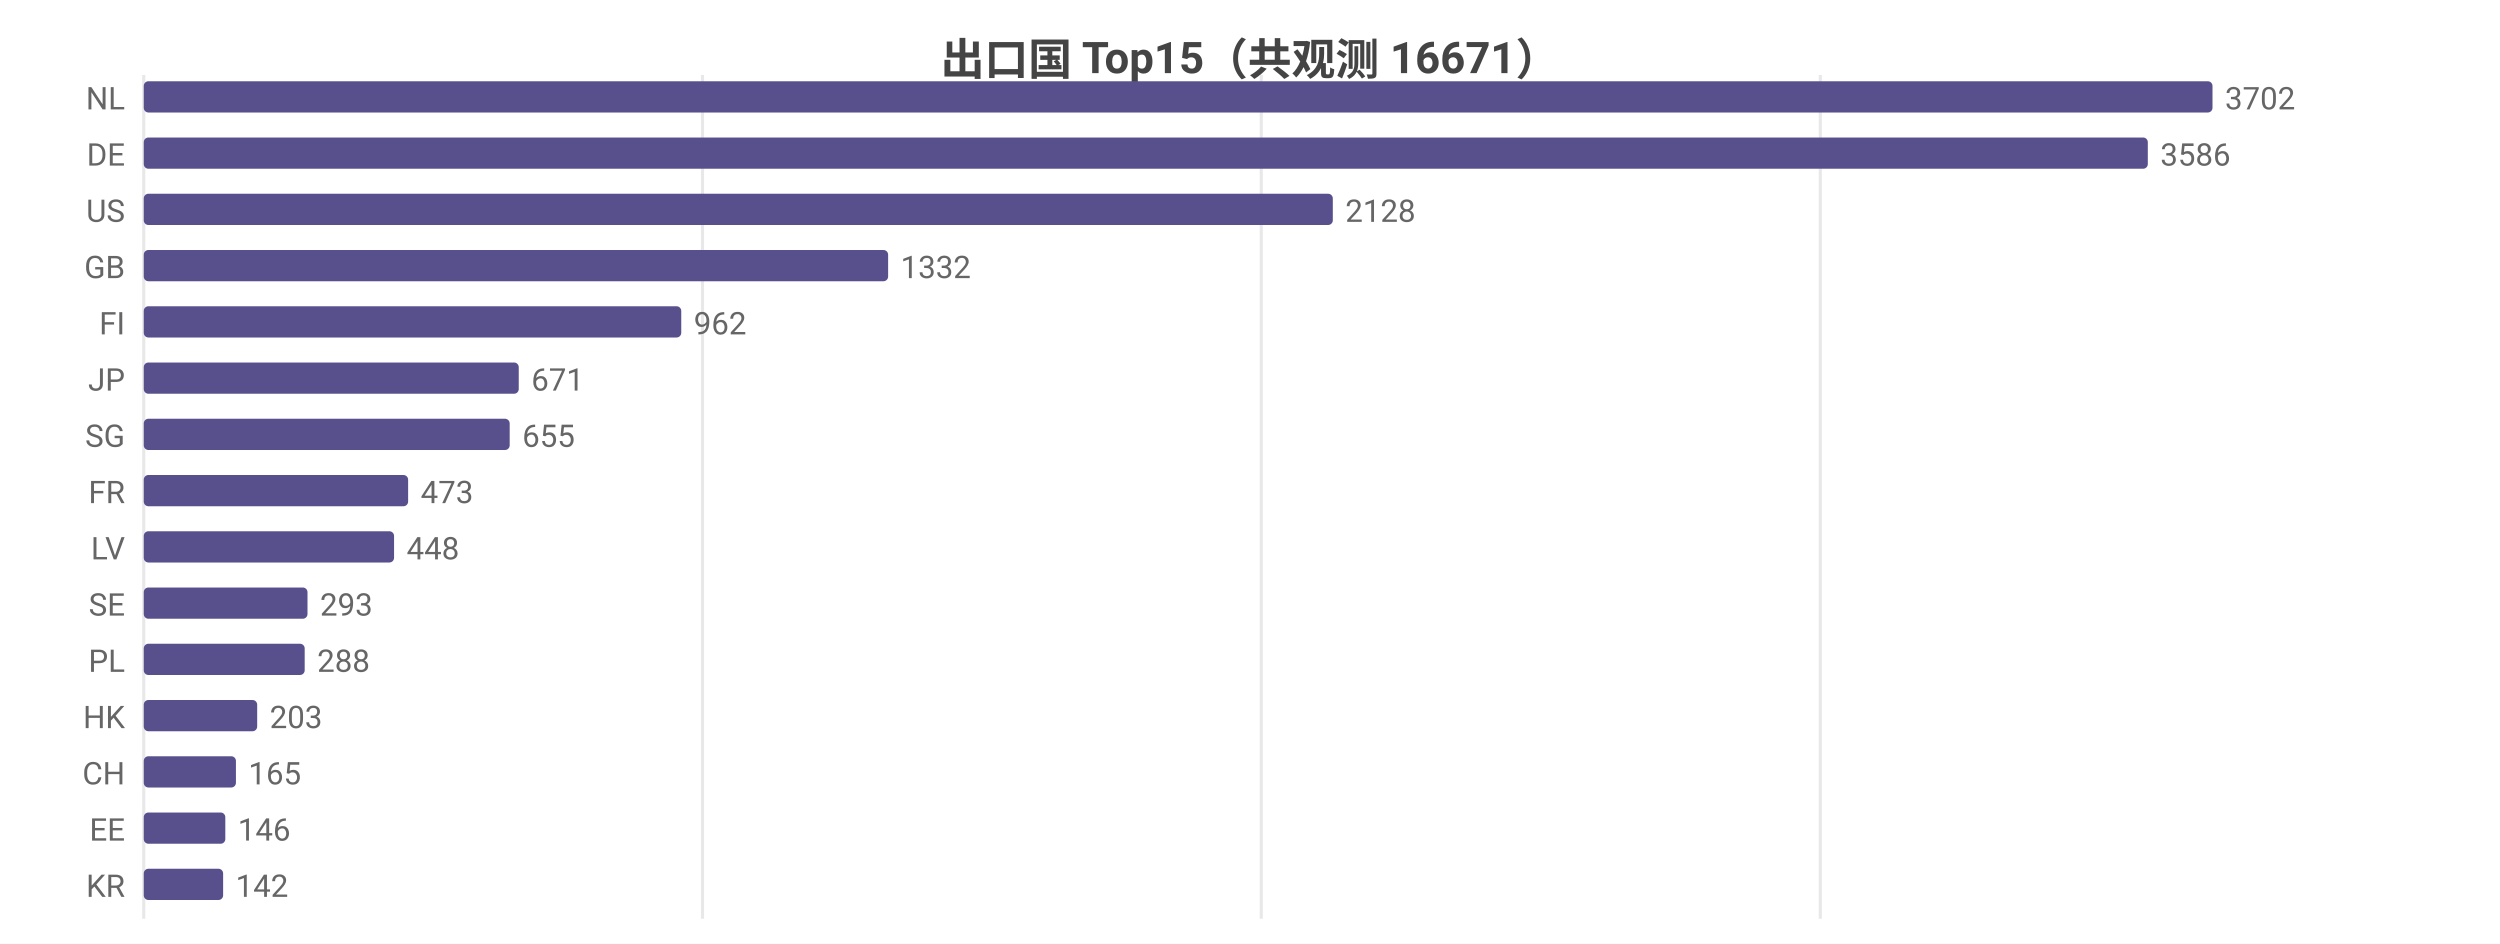
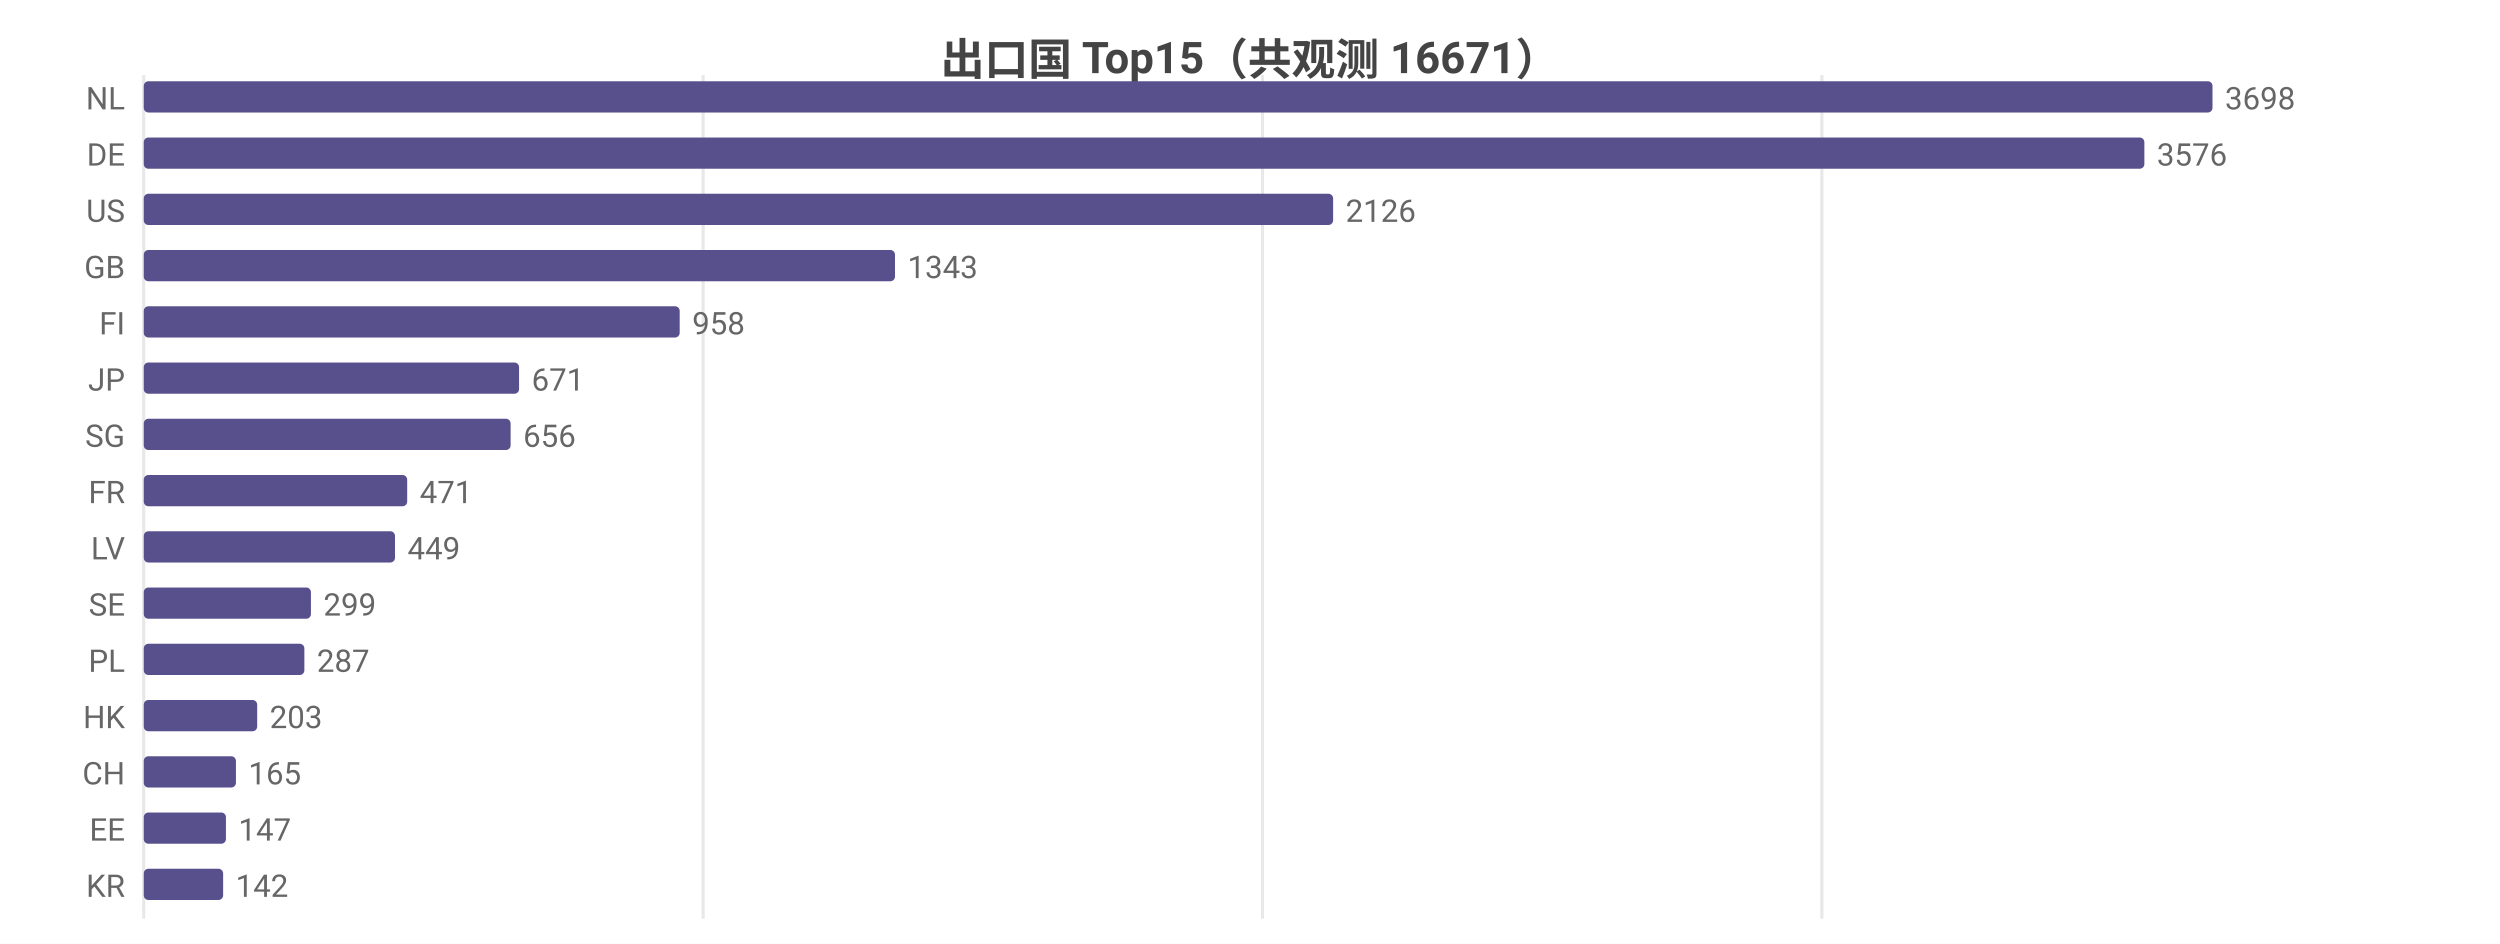
<svg xmlns="http://www.w3.org/2000/svg" width="800" height="302" viewBox="0 0 800 302">
  <rect width="800" height="302" fill="#ffffff" />
  <style>text{font-family:system-ui,-apple-system,'Segoe UI',Roboto,'PingFang SC','Microsoft YaHei','Noto Sans CJK SC',sans-serif}.g{stroke:#e8e8e8;stroke-width:1}.a{stroke:#999;stroke-width:1}.t{font-size:10px;fill:#666}.m{font-size:10px;text-anchor:middle;fill:#666}.e{font-size:10px;text-anchor:end;fill:#666}.l{font-size:11px;fill:#333}.tt{font-size:14px;font-weight:600;text-anchor:middle;fill:#444}.em{font-size:13px;text-anchor:middle;fill:#999}</style>
  <text class="tt" x="400.0" y="24">出口国 Top15（共观测 16671）</text>
  <line class="g" x1="46" y1="24" x2="46" y2="294" />
-   <line class="g" x1="224.8" y1="24" x2="224.8" y2="294" />
-   <line class="g" x1="403.6" y1="24" x2="403.6" y2="294" />
-   <line class="g" x1="582.5" y1="24" x2="582.5" y2="294" />
+   <line class="g" x1="225.0" y1="24" x2="225.0" y2="294" />
+   <line class="g" x1="404.0" y1="24" x2="404.0" y2="294" />
+   <line class="g" x1="583.0" y1="24" x2="583.0" y2="294" />
  <text class="e" x="40" y="35">NL</text>
  <rect x="46" y="26" width="662" height="10" fill="#58508d" rx="1.5" />
-   <text class="t" x="712" y="35">3702</text>
+   <text class="t" x="712" y="35">3698</text>
  <text class="e" x="40" y="53">DE</text>
-   <rect x="46" y="44" width="641.3" height="10" fill="#58508d" rx="1.5" />
-   <text class="t" x="691.3" y="53">3586</text>
+   <rect x="46" y="44" width="640.2" height="10" fill="#58508d" rx="1.5" />
+   <text class="t" x="690.2" y="53">3576</text>
  <text class="e" x="40" y="71">US</text>
-   <rect x="46" y="62" width="380.5" height="10" fill="#58508d" rx="1.5" />
-   <text class="t" x="430.5" y="71">2128</text>
+   <rect x="46" y="62" width="380.6" height="10" fill="#58508d" rx="1.5" />
+   <text class="t" x="430.6" y="71">2126</text>
  <text class="e" x="40" y="89">GB</text>
-   <rect x="46" y="80" width="238.2" height="10" fill="#58508d" rx="1.5" />
-   <text class="t" x="288.2" y="89">1332</text>
+   <rect x="46" y="80" width="240.4" height="10" fill="#58508d" rx="1.5" />
+   <text class="t" x="290.4" y="89">1343</text>
  <text class="e" x="40" y="107">FI</text>
-   <rect x="46" y="98" width="172.0" height="10" fill="#58508d" rx="1.5" />
-   <text class="t" x="222.0" y="107">962</text>
+   <rect x="46" y="98" width="171.5" height="10" fill="#58508d" rx="1.5" />
+   <text class="t" x="221.5" y="107">958</text>
  <text class="e" x="40" y="125">JP</text>
-   <rect x="46" y="116" width="120.0" height="10" fill="#58508d" rx="1.5" />
-   <text class="t" x="170.0" y="125">671</text>
+   <rect x="46" y="116" width="120.1" height="10" fill="#58508d" rx="1.5" />
+   <text class="t" x="170.1" y="125">671</text>
  <text class="e" x="40" y="143">SG</text>
-   <rect x="46" y="134" width="117.1" height="10" fill="#58508d" rx="1.5" />
-   <text class="t" x="167.1" y="143">655</text>
+   <rect x="46" y="134" width="117.4" height="10" fill="#58508d" rx="1.5" />
+   <text class="t" x="167.4" y="143">656</text>
  <text class="e" x="40" y="161">FR</text>
-   <rect x="46" y="152" width="84.6" height="10" fill="#58508d" rx="1.5" />
-   <text class="t" x="134.6" y="161">473</text>
+   <rect x="46" y="152" width="84.3" height="10" fill="#58508d" rx="1.5" />
+   <text class="t" x="134.3" y="161">471</text>
  <text class="e" x="40" y="179">LV</text>
-   <rect x="46" y="170" width="80.1" height="10" fill="#58508d" rx="1.5" />
-   <text class="t" x="130.1" y="179">448</text>
+   <rect x="46" y="170" width="80.4" height="10" fill="#58508d" rx="1.5" />
+   <text class="t" x="130.4" y="179">449</text>
  <text class="e" x="40" y="197">SE</text>
-   <rect x="46" y="188" width="52.4" height="10" fill="#58508d" rx="1.5" />
-   <text class="t" x="102.4" y="197">293</text>
+   <rect x="46" y="188" width="53.5" height="10" fill="#58508d" rx="1.5" />
+   <text class="t" x="103.5" y="197">299</text>
  <text class="e" x="40" y="215">PL</text>
-   <rect x="46" y="206" width="51.5" height="10" fill="#58508d" rx="1.5" />
-   <text class="t" x="101.5" y="215">288</text>
+   <rect x="46" y="206" width="51.4" height="10" fill="#58508d" rx="1.5" />
+   <text class="t" x="101.4" y="215">287</text>
  <text class="e" x="40" y="233">HK</text>
  <rect x="46" y="224" width="36.3" height="10" fill="#58508d" rx="1.5" />
  <text class="t" x="86.3" y="233">203</text>
  <text class="e" x="40" y="251">CH</text>
  <rect x="46" y="242" width="29.5" height="10" fill="#58508d" rx="1.5" />
  <text class="t" x="79.5" y="251">165</text>
  <text class="e" x="40" y="269">EE</text>
-   <rect x="46" y="260" width="26.1" height="10" fill="#58508d" rx="1.5" />
-   <text class="t" x="76.1" y="269">146</text>
+   <rect x="46" y="260" width="26.3" height="10" fill="#58508d" rx="1.5" />
+   <text class="t" x="76.3" y="269">147</text>
  <text class="e" x="40" y="287">KR</text>
  <rect x="46" y="278" width="25.4" height="10" fill="#58508d" rx="1.5" />
  <text class="t" x="75.4" y="287">142</text>
</svg>
